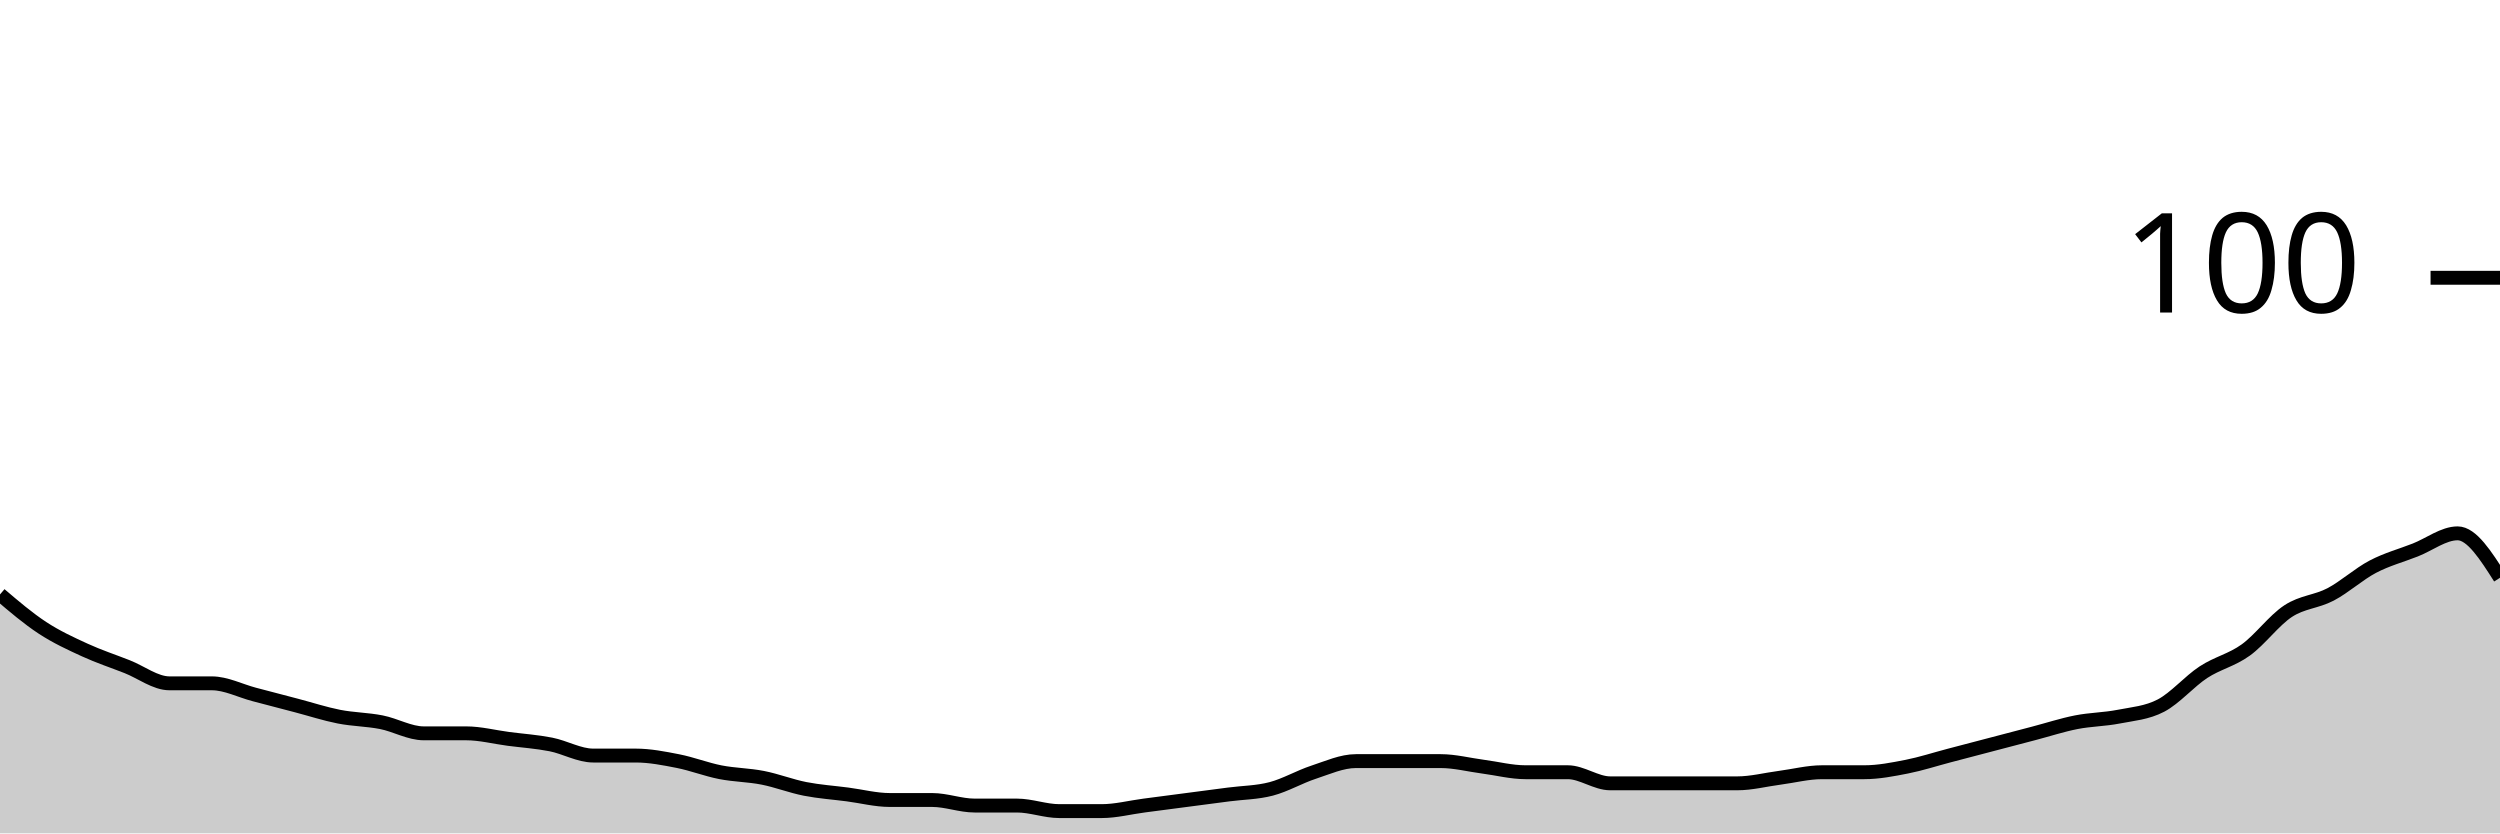
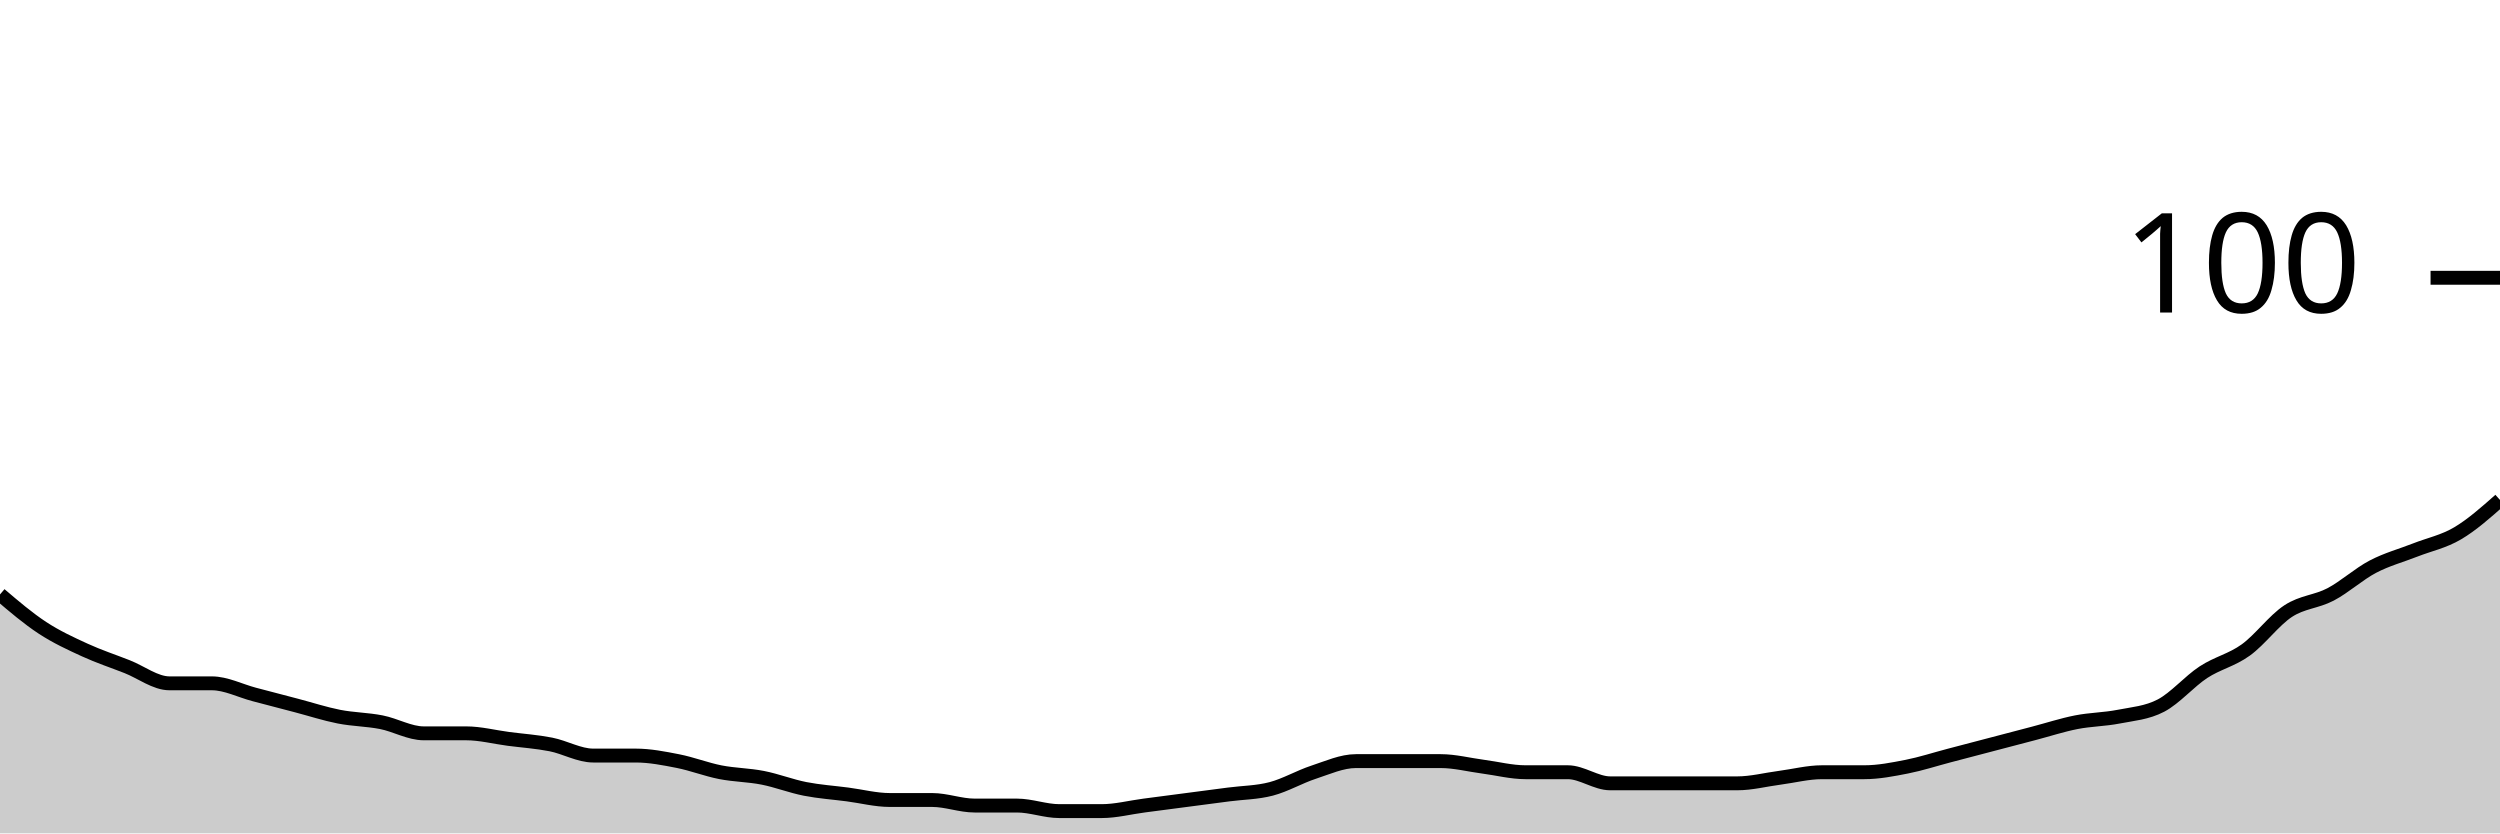
<svg xmlns="http://www.w3.org/2000/svg" viewBox="0 0 180 60">
  <g transform="translate(0,20)">
-     <path class="area" fill="rgba(0, 0, 0, 0.2)" d="M0,22.8C1.017,23.667,2.034,24.533,3.051,25.2C4.068,25.867,5.085,26.333,6.102,26.8C7.119,27.267,8.136,27.6,9.153,28C10.169,28.4,11.186,29.2,12.203,29.2C13.22,29.2,14.237,29.2,15.254,29.2C16.271,29.2,17.288,29.733,18.305,30C19.322,30.267,20.339,30.533,21.356,30.8C22.373,31.067,23.39,31.4,24.407,31.6C25.424,31.8,26.441,31.8,27.458,32C28.475,32.2,29.492,32.8,30.508,32.8C31.525,32.8,32.542,32.8,33.559,32.8C34.576,32.8,35.593,33.067,36.61,33.2C37.627,33.333,38.644,33.4,39.661,33.6C40.678,33.8,41.695,34.4,42.712,34.4C43.729,34.4,44.746,34.4,45.763,34.4C46.78,34.4,47.797,34.6,48.814,34.8C49.831,35,50.847,35.4,51.864,35.6C52.881,35.8,53.898,35.8,54.915,36C55.932,36.2,56.949,36.6,57.966,36.8C58.983,37,60,37.067,61.017,37.2C62.034,37.333,63.051,37.6,64.068,37.6C65.085,37.6,66.102,37.6,67.119,37.6C68.136,37.6,69.153,38,70.169,38C71.186,38,72.203,38,73.22,38C74.237,38,75.254,38.4,76.271,38.4C77.288,38.4,78.305,38.4,79.322,38.4C80.339,38.4,81.356,38.133,82.373,38C83.39,37.867,84.407,37.733,85.424,37.6C86.441,37.467,87.458,37.333,88.475,37.2C89.492,37.067,90.508,37.067,91.525,36.8C92.542,36.533,93.559,35.933,94.576,35.6C95.593,35.267,96.61,34.8,97.627,34.8C98.644,34.8,99.661,34.8,100.678,34.8C101.695,34.8,102.712,34.8,103.729,34.8C104.746,34.8,105.763,35.067,106.78,35.2C107.797,35.333,108.814,35.6,109.831,35.6C110.847,35.6,111.864,35.6,112.881,35.6C113.898,35.6,114.915,36.4,115.932,36.4C116.949,36.4,117.966,36.4,118.983,36.4C120,36.4,121.017,36.4,122.034,36.4C123.051,36.4,124.068,36.4,125.085,36.4C126.102,36.4,127.119,36.133,128.136,36C129.153,35.867,130.169,35.6,131.186,35.6C132.203,35.6,133.22,35.6,134.237,35.6C135.254,35.6,136.271,35.4,137.288,35.2C138.305,35,139.322,34.667,140.339,34.4C141.356,34.133,142.373,33.867,143.39,33.6C144.407,33.333,145.424,33.067,146.441,32.8C147.458,32.533,148.475,32.2,149.492,32C150.508,31.8,151.525,31.8,152.542,31.6C153.559,31.4,154.576,31.333,155.593,30.8C156.61,30.267,157.627,29.067,158.644,28.4C159.661,27.733,160.678,27.533,161.695,26.8C162.712,26.067,163.729,24.667,164.746,24C165.763,23.333,166.78,23.333,167.797,22.8C168.814,22.267,169.831,21.333,170.847,20.8C171.864,20.267,172.881,20,173.898,19.6C174.915,19.2,175.932,18.4,176.949,18.4C177.966,18.4,178.983,20,180,21.6L180,40C178.983,40,177.966,40,176.949,40C175.932,40,174.915,40,173.898,40C172.881,40,171.864,40,170.847,40C169.831,40,168.814,40,167.797,40C166.78,40,165.763,40,164.746,40C163.729,40,162.712,40,161.695,40C160.678,40,159.661,40,158.644,40C157.627,40,156.61,40,155.593,40C154.576,40,153.559,40,152.542,40C151.525,40,150.508,40,149.492,40C148.475,40,147.458,40,146.441,40C145.424,40,144.407,40,143.39,40C142.373,40,141.356,40,140.339,40C139.322,40,138.305,40,137.288,40C136.271,40,135.254,40,134.237,40C133.22,40,132.203,40,131.186,40C130.169,40,129.153,40,128.136,40C127.119,40,126.102,40,125.085,40C124.068,40,123.051,40,122.034,40C121.017,40,120,40,118.983,40C117.966,40,116.949,40,115.932,40C114.915,40,113.898,40,112.881,40C111.864,40,110.847,40,109.831,40C108.814,40,107.797,40,106.78,40C105.763,40,104.746,40,103.729,40C102.712,40,101.695,40,100.678,40C99.661,40,98.644,40,97.627,40C96.61,40,95.593,40,94.576,40C93.559,40,92.542,40,91.525,40C90.508,40,89.492,40,88.475,40C87.458,40,86.441,40,85.424,40C84.407,40,83.39,40,82.373,40C81.356,40,80.339,40,79.322,40C78.305,40,77.288,40,76.271,40C75.254,40,74.237,40,73.22,40C72.203,40,71.186,40,70.169,40C69.153,40,68.136,40,67.119,40C66.102,40,65.085,40,64.068,40C63.051,40,62.034,40,61.017,40C60,40,58.983,40,57.966,40C56.949,40,55.932,40,54.915,40C53.898,40,52.881,40,51.864,40C50.847,40,49.831,40,48.814,40C47.797,40,46.78,40,45.763,40C44.746,40,43.729,40,42.712,40C41.695,40,40.678,40,39.661,40C38.644,40,37.627,40,36.61,40C35.593,40,34.576,40,33.559,40C32.542,40,31.525,40,30.508,40C29.492,40,28.475,40,27.458,40C26.441,40,25.424,40,24.407,40C23.39,40,22.373,40,21.356,40C20.339,40,19.322,40,18.305,40C17.288,40,16.271,40,15.254,40C14.237,40,13.22,40,12.203,40C11.186,40,10.169,40,9.153,40C8.136,40,7.119,40,6.102,40C5.085,40,4.068,40,3.051,40C2.034,40,1.017,40,0,40Z" />
-     <path class="line" stroke="black" fill="none" d="M0,22.8C1.017,23.667,2.034,24.533,3.051,25.2C4.068,25.867,5.085,26.333,6.102,26.8C7.119,27.267,8.136,27.6,9.153,28C10.169,28.4,11.186,29.2,12.203,29.2C13.22,29.2,14.237,29.2,15.254,29.2C16.271,29.2,17.288,29.733,18.305,30C19.322,30.267,20.339,30.533,21.356,30.8C22.373,31.067,23.39,31.4,24.407,31.6C25.424,31.8,26.441,31.8,27.458,32C28.475,32.2,29.492,32.8,30.508,32.8C31.525,32.8,32.542,32.8,33.559,32.8C34.576,32.8,35.593,33.067,36.61,33.2C37.627,33.333,38.644,33.4,39.661,33.6C40.678,33.8,41.695,34.4,42.712,34.4C43.729,34.4,44.746,34.4,45.763,34.4C46.78,34.4,47.797,34.6,48.814,34.8C49.831,35,50.847,35.4,51.864,35.6C52.881,35.8,53.898,35.8,54.915,36C55.932,36.2,56.949,36.6,57.966,36.8C58.983,37,60,37.067,61.017,37.2C62.034,37.333,63.051,37.6,64.068,37.6C65.085,37.6,66.102,37.6,67.119,37.6C68.136,37.6,69.153,38,70.169,38C71.186,38,72.203,38,73.22,38C74.237,38,75.254,38.4,76.271,38.4C77.288,38.4,78.305,38.4,79.322,38.4C80.339,38.4,81.356,38.133,82.373,38C83.39,37.867,84.407,37.733,85.424,37.6C86.441,37.467,87.458,37.333,88.475,37.2C89.492,37.067,90.508,37.067,91.525,36.8C92.542,36.533,93.559,35.933,94.576,35.6C95.593,35.267,96.61,34.8,97.627,34.8C98.644,34.8,99.661,34.8,100.678,34.8C101.695,34.8,102.712,34.8,103.729,34.8C104.746,34.8,105.763,35.067,106.78,35.2C107.797,35.333,108.814,35.6,109.831,35.6C110.847,35.6,111.864,35.6,112.881,35.6C113.898,35.6,114.915,36.4,115.932,36.4C116.949,36.4,117.966,36.4,118.983,36.4C120,36.4,121.017,36.4,122.034,36.4C123.051,36.4,124.068,36.4,125.085,36.4C126.102,36.4,127.119,36.133,128.136,36C129.153,35.867,130.169,35.6,131.186,35.6C132.203,35.6,133.22,35.6,134.237,35.6C135.254,35.6,136.271,35.4,137.288,35.2C138.305,35,139.322,34.667,140.339,34.4C141.356,34.133,142.373,33.867,143.39,33.6C144.407,33.333,145.424,33.067,146.441,32.8C147.458,32.533,148.475,32.2,149.492,32C150.508,31.8,151.525,31.8,152.542,31.6C153.559,31.4,154.576,31.333,155.593,30.8C156.61,30.267,157.627,29.067,158.644,28.4C159.661,27.733,160.678,27.533,161.695,26.8C162.712,26.067,163.729,24.667,164.746,24C165.763,23.333,166.78,23.333,167.797,22.8C168.814,22.267,169.831,21.333,170.847,20.8C171.864,20.267,172.881,20,173.898,19.6C174.915,19.2,175.932,18.4,176.949,18.4C177.966,18.4,178.983,20,180,21.6" />
+     <path class="area" fill="rgba(0, 0, 0, 0.2)" d="M0,22.8C1.017,23.667,2.034,24.533,3.051,25.2C4.068,25.867,5.085,26.333,6.102,26.8C7.119,27.267,8.136,27.6,9.153,28C10.169,28.4,11.186,29.2,12.203,29.2C13.22,29.2,14.237,29.2,15.254,29.2C16.271,29.2,17.288,29.733,18.305,30C19.322,30.267,20.339,30.533,21.356,30.8C22.373,31.067,23.39,31.4,24.407,31.6C25.424,31.8,26.441,31.8,27.458,32C28.475,32.2,29.492,32.8,30.508,32.8C31.525,32.8,32.542,32.8,33.559,32.8C34.576,32.8,35.593,33.067,36.61,33.2C37.627,33.333,38.644,33.4,39.661,33.6C40.678,33.8,41.695,34.4,42.712,34.4C43.729,34.4,44.746,34.4,45.763,34.4C46.78,34.4,47.797,34.6,48.814,34.8C49.831,35,50.847,35.4,51.864,35.6C52.881,35.8,53.898,35.8,54.915,36C55.932,36.2,56.949,36.6,57.966,36.8C58.983,37,60,37.067,61.017,37.2C62.034,37.333,63.051,37.6,64.068,37.6C65.085,37.6,66.102,37.6,67.119,37.6C68.136,37.6,69.153,38,70.169,38C71.186,38,72.203,38,73.22,38C74.237,38,75.254,38.4,76.271,38.4C77.288,38.4,78.305,38.4,79.322,38.4C80.339,38.4,81.356,38.133,82.373,38C83.39,37.867,84.407,37.733,85.424,37.6C86.441,37.467,87.458,37.333,88.475,37.2C89.492,37.067,90.508,37.067,91.525,36.8C92.542,36.533,93.559,35.933,94.576,35.6C95.593,35.267,96.61,34.8,97.627,34.8C98.644,34.8,99.661,34.8,100.678,34.8C101.695,34.8,102.712,34.8,103.729,34.8C104.746,34.8,105.763,35.067,106.78,35.2C107.797,35.333,108.814,35.6,109.831,35.6C110.847,35.6,111.864,35.6,112.881,35.6C113.898,35.6,114.915,36.4,115.932,36.4C116.949,36.4,117.966,36.4,118.983,36.4C120,36.4,121.017,36.4,122.034,36.4C123.051,36.4,124.068,36.4,125.085,36.4C126.102,36.4,127.119,36.133,128.136,36C129.153,35.867,130.169,35.6,131.186,35.6C132.203,35.6,133.22,35.6,134.237,35.6C135.254,35.6,136.271,35.4,137.288,35.2C138.305,35,139.322,34.667,140.339,34.4C141.356,34.133,142.373,33.867,143.39,33.6C144.407,33.333,145.424,33.067,146.441,32.8C147.458,32.533,148.475,32.2,149.492,32C150.508,31.8,151.525,31.8,152.542,31.6C153.559,31.4,154.576,31.333,155.593,30.8C156.61,30.267,157.627,29.067,158.644,28.4C159.661,27.733,160.678,27.533,161.695,26.8C162.712,26.067,163.729,24.667,164.746,24C165.763,23.333,166.78,23.333,167.797,22.8C168.814,22.267,169.831,21.333,170.847,20.8C171.864,20.267,172.881,20,173.898,19.6C174.915,19.2,175.932,19,176.949,18.4C177.966,17.8,178.983,16.9,180,16L180,40C178.983,40,177.966,40,176.949,40C175.932,40,174.915,40,173.898,40C172.881,40,171.864,40,170.847,40C169.831,40,168.814,40,167.797,40C166.78,40,165.763,40,164.746,40C163.729,40,162.712,40,161.695,40C160.678,40,159.661,40,158.644,40C157.627,40,156.61,40,155.593,40C154.576,40,153.559,40,152.542,40C151.525,40,150.508,40,149.492,40C148.475,40,147.458,40,146.441,40C145.424,40,144.407,40,143.39,40C142.373,40,141.356,40,140.339,40C139.322,40,138.305,40,137.288,40C136.271,40,135.254,40,134.237,40C133.22,40,132.203,40,131.186,40C130.169,40,129.153,40,128.136,40C127.119,40,126.102,40,125.085,40C124.068,40,123.051,40,122.034,40C121.017,40,120,40,118.983,40C117.966,40,116.949,40,115.932,40C114.915,40,113.898,40,112.881,40C111.864,40,110.847,40,109.831,40C108.814,40,107.797,40,106.78,40C105.763,40,104.746,40,103.729,40C102.712,40,101.695,40,100.678,40C99.661,40,98.644,40,97.627,40C96.61,40,95.593,40,94.576,40C93.559,40,92.542,40,91.525,40C90.508,40,89.492,40,88.475,40C87.458,40,86.441,40,85.424,40C84.407,40,83.39,40,82.373,40C81.356,40,80.339,40,79.322,40C78.305,40,77.288,40,76.271,40C75.254,40,74.237,40,73.22,40C72.203,40,71.186,40,70.169,40C69.153,40,68.136,40,67.119,40C66.102,40,65.085,40,64.068,40C63.051,40,62.034,40,61.017,40C60,40,58.983,40,57.966,40C56.949,40,55.932,40,54.915,40C53.898,40,52.881,40,51.864,40C50.847,40,49.831,40,48.814,40C47.797,40,46.78,40,45.763,40C44.746,40,43.729,40,42.712,40C41.695,40,40.678,40,39.661,40C38.644,40,37.627,40,36.61,40C35.593,40,34.576,40,33.559,40C32.542,40,31.525,40,30.508,40C29.492,40,28.475,40,27.458,40C26.441,40,25.424,40,24.407,40C23.39,40,22.373,40,21.356,40C20.339,40,19.322,40,18.305,40C17.288,40,16.271,40,15.254,40C14.237,40,13.22,40,12.203,40C11.186,40,10.169,40,9.153,40C8.136,40,7.119,40,6.102,40C5.085,40,4.068,40,3.051,40C2.034,40,1.017,40,0,40Z" />
+     <path class="line" stroke="black" fill="none" d="M0,22.8C1.017,23.667,2.034,24.533,3.051,25.2C4.068,25.867,5.085,26.333,6.102,26.8C7.119,27.267,8.136,27.6,9.153,28C10.169,28.4,11.186,29.2,12.203,29.2C13.22,29.2,14.237,29.2,15.254,29.2C16.271,29.2,17.288,29.733,18.305,30C19.322,30.267,20.339,30.533,21.356,30.8C22.373,31.067,23.39,31.4,24.407,31.6C25.424,31.8,26.441,31.8,27.458,32C28.475,32.2,29.492,32.8,30.508,32.8C31.525,32.8,32.542,32.8,33.559,32.8C34.576,32.8,35.593,33.067,36.61,33.2C37.627,33.333,38.644,33.4,39.661,33.6C40.678,33.8,41.695,34.4,42.712,34.4C43.729,34.4,44.746,34.4,45.763,34.4C46.78,34.4,47.797,34.6,48.814,34.8C49.831,35,50.847,35.4,51.864,35.6C52.881,35.8,53.898,35.8,54.915,36C55.932,36.2,56.949,36.6,57.966,36.8C58.983,37,60,37.067,61.017,37.2C62.034,37.333,63.051,37.6,64.068,37.6C65.085,37.6,66.102,37.6,67.119,37.6C68.136,37.6,69.153,38,70.169,38C71.186,38,72.203,38,73.22,38C74.237,38,75.254,38.4,76.271,38.4C77.288,38.4,78.305,38.4,79.322,38.4C80.339,38.4,81.356,38.133,82.373,38C83.39,37.867,84.407,37.733,85.424,37.6C86.441,37.467,87.458,37.333,88.475,37.2C89.492,37.067,90.508,37.067,91.525,36.8C92.542,36.533,93.559,35.933,94.576,35.6C95.593,35.267,96.61,34.8,97.627,34.8C98.644,34.8,99.661,34.8,100.678,34.8C101.695,34.8,102.712,34.8,103.729,34.8C104.746,34.8,105.763,35.067,106.78,35.2C107.797,35.333,108.814,35.6,109.831,35.6C110.847,35.6,111.864,35.6,112.881,35.6C113.898,35.6,114.915,36.4,115.932,36.4C116.949,36.4,117.966,36.4,118.983,36.4C120,36.4,121.017,36.4,122.034,36.4C123.051,36.4,124.068,36.4,125.085,36.4C126.102,36.4,127.119,36.133,128.136,36C129.153,35.867,130.169,35.6,131.186,35.6C132.203,35.6,133.22,35.6,134.237,35.6C135.254,35.6,136.271,35.4,137.288,35.2C138.305,35,139.322,34.667,140.339,34.4C141.356,34.133,142.373,33.867,143.39,33.6C144.407,33.333,145.424,33.067,146.441,32.8C147.458,32.533,148.475,32.2,149.492,32C150.508,31.8,151.525,31.8,152.542,31.6C153.559,31.4,154.576,31.333,155.593,30.8C156.61,30.267,157.627,29.067,158.644,28.4C159.661,27.733,160.678,27.533,161.695,26.8C162.712,26.067,163.729,24.667,164.746,24C165.763,23.333,166.78,23.333,167.797,22.8C168.814,22.267,169.831,21.333,170.847,20.8C171.864,20.267,172.881,20,173.898,19.6C174.915,19.2,175.932,19,176.949,18.4C177.966,17.8,178.983,16.9,180,16" />
    <path class="axis-ceiling" stroke-width="1" stroke="black" fill="none" d="M175,0L180,0" />
    <text class="axis-ceiling-label" font-family="sans-serif" text-anchor="end" font-size="10px" x="170" y="2.5">100</text>
  </g>
</svg>
